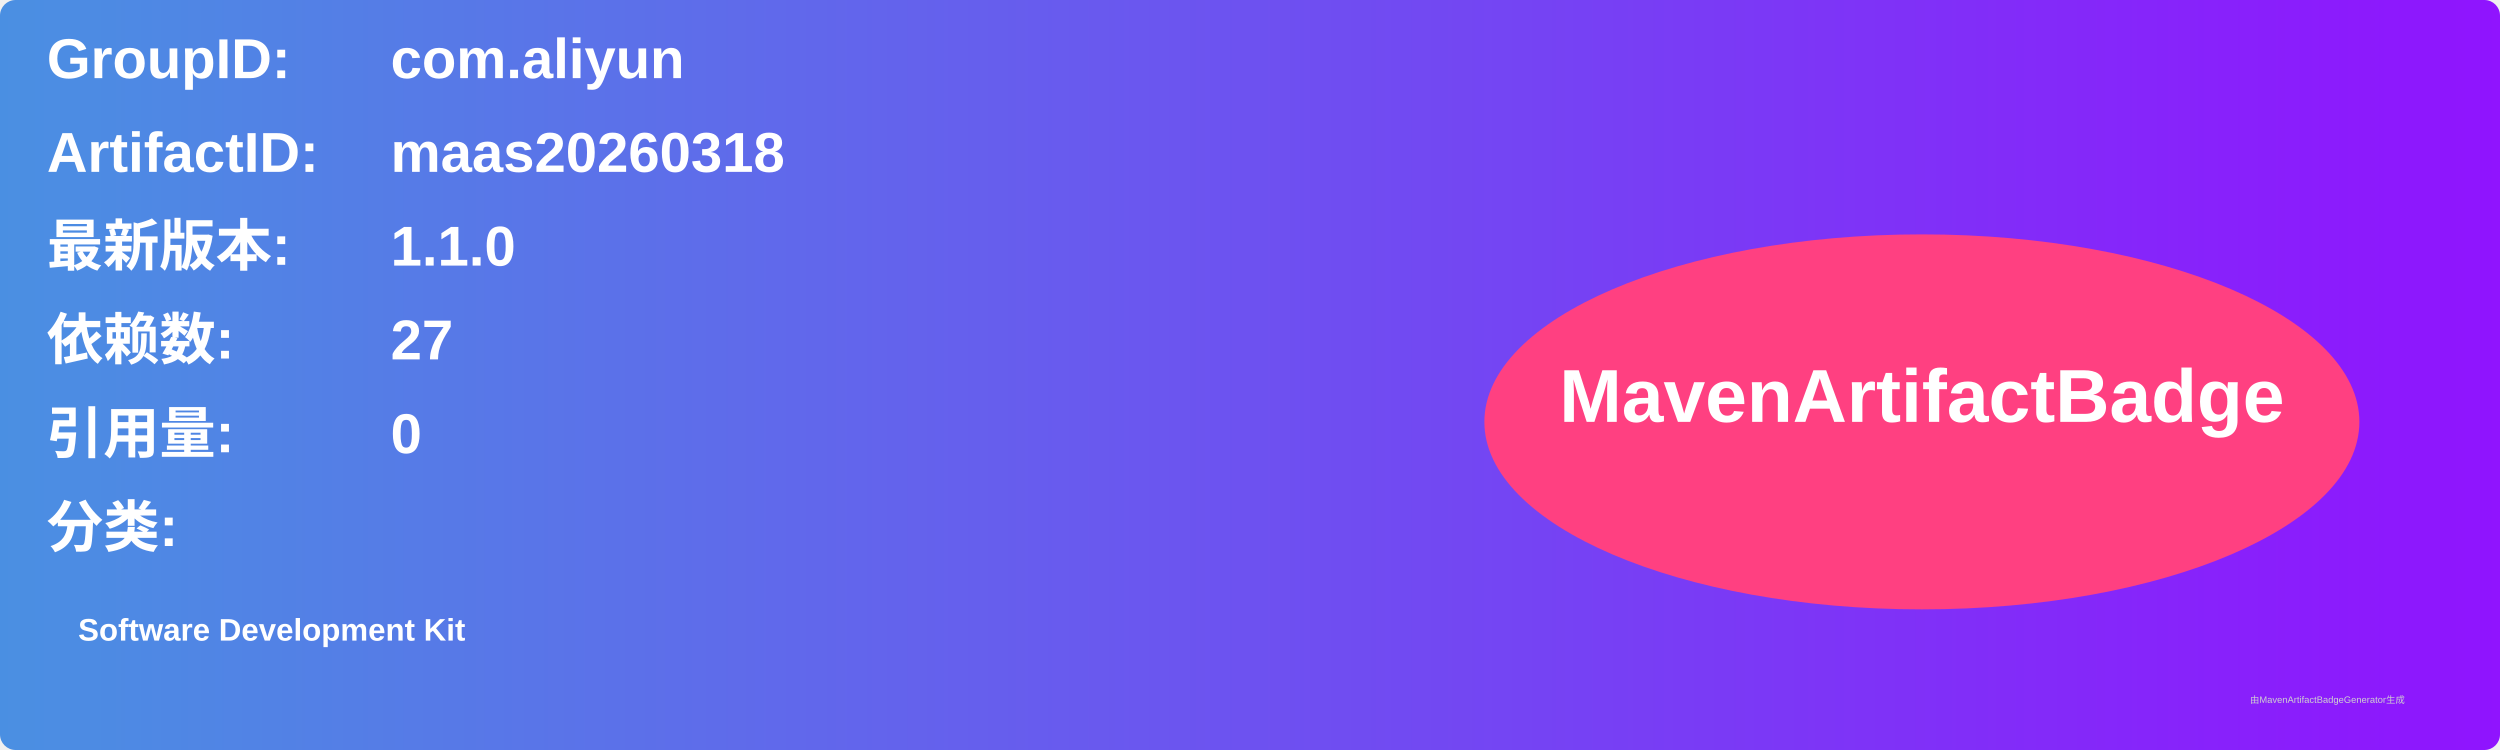
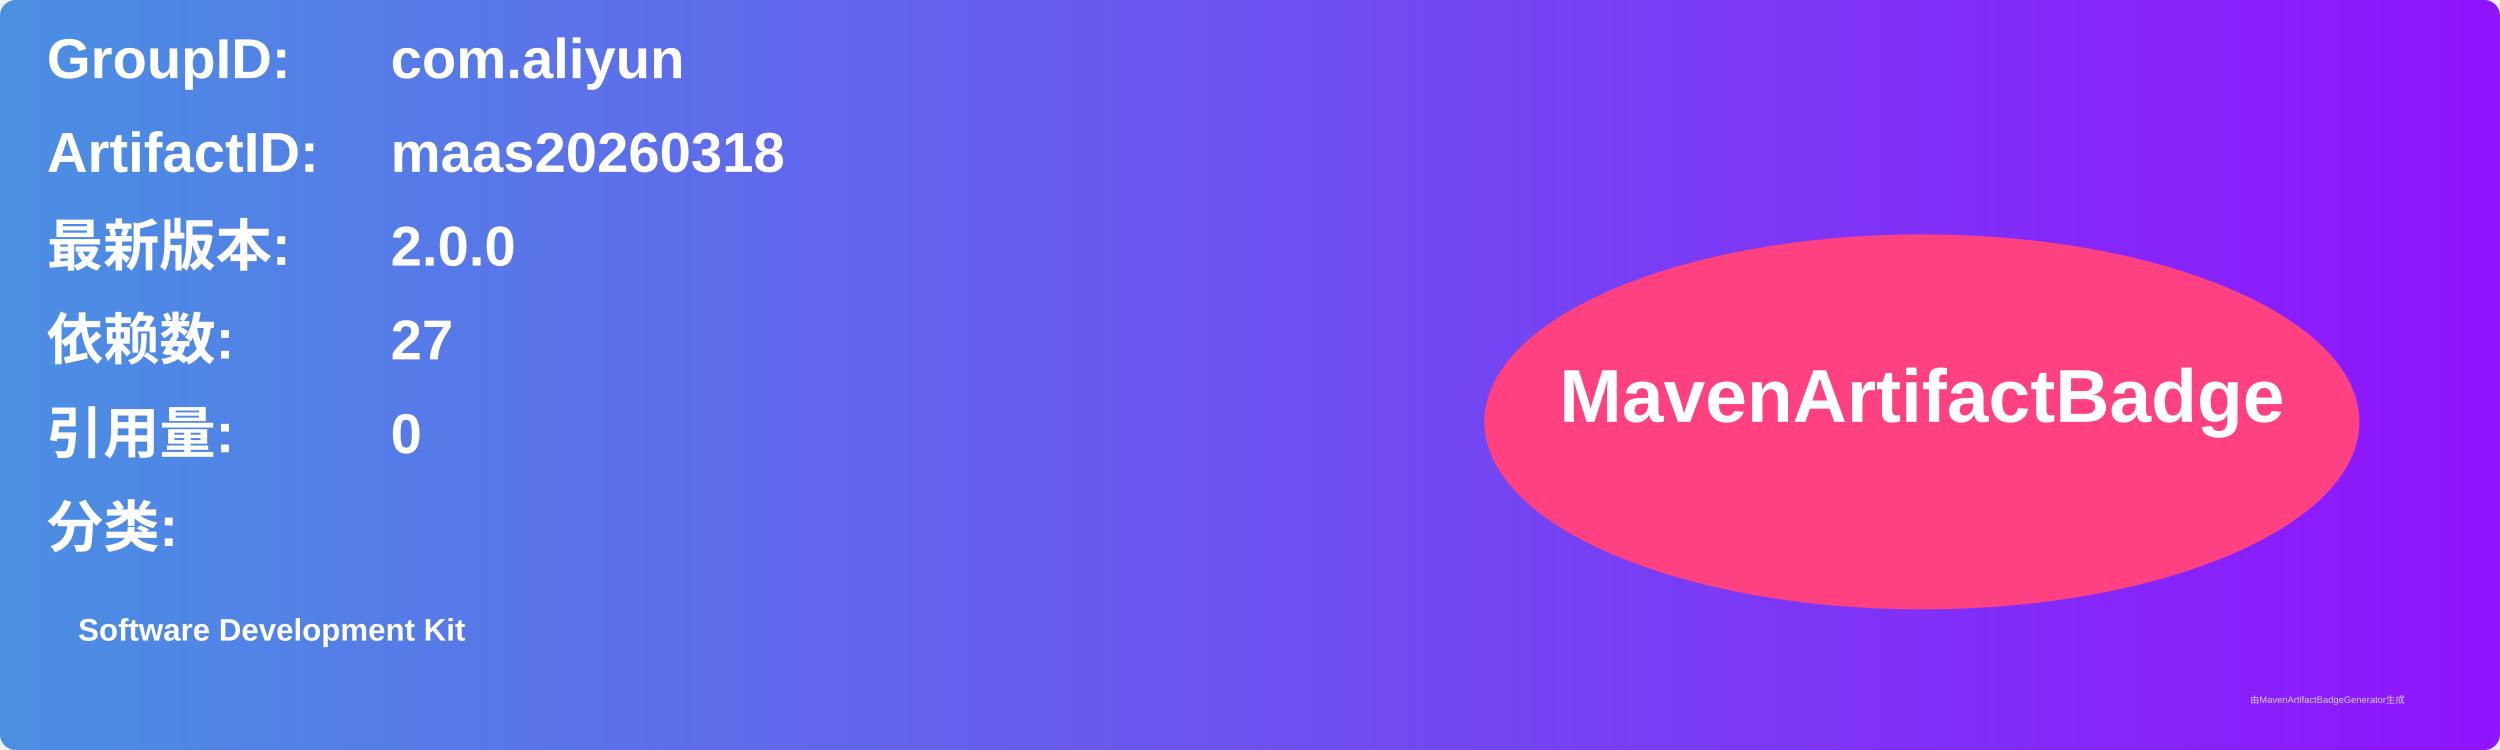
<svg xmlns="http://www.w3.org/2000/svg" width="800" height="240" viewBox="0 0 800 240">
  <linearGradient id="grad" x1="0%" y1="0%" x2="100%" y2="0%">
    <stop offset="0%" stop-color="#4a90e2" />
    <stop offset="100%" stop-color="#9013fe" />
  </linearGradient>
  <rect width="100%" height="100%" rx="5" ry="5" fill="url(#grad)" />
  <g transform="translate(15, 15)">
    <text x="0" y="10" font-family="Arial" font-size="18" fill="white" font-weight="bold" width="260">GroupID:</text>
    <text x="110" y="10" font-family="Arial" font-size="18" fill="white" font-weight="bold" width="460">com.aliyun</text>
    <text x="0" y="40" font-family="Arial" font-size="18" fill="white" font-weight="bold" width="260">ArtifactID:</text>
    <text x="110" y="40" font-family="Arial" font-size="18" fill="white" font-weight="bold" width="460">maas20260318</text>
    <text x="0" y="70" font-family="Arial" font-size="18" fill="white" font-weight="bold">最新版本:</text>
    <text x="110" y="70" font-family="Arial" font-size="18" fill="white" font-weight="bold">
-       <tspan font-weight="bold">1.1.0</tspan>
+       <tspan font-weight="bold">2.0.0</tspan>
    </text>
    <text x="0" y="100" font-family="Arial" font-size="18" fill="white" font-weight="bold">依赖数: </text>
    <text x="110" y="100" font-family="Arial" font-size="18" fill="white">
      <tspan font-weight="bold">27</tspan>
    </text>
    <text x="0" y="130" font-family="Arial" font-size="18" fill="white" font-weight="bold">引用量: </text>
    <text x="110" y="130" font-family="Arial" font-size="18" fill="white">
      <tspan font-weight="bold">0</tspan>
    </text>
    <text x="0" y="160" font-family="Arial" font-size="18" fill="white" font-weight="bold">分类:</text>
    <text x="10" y="190" font-family="Arial" font-size="10" fill="white">
      <tspan font-weight="bold">Software Development Kit</tspan>
    </text>
    <ellipse cx="600" cy="120" rx="140" ry="60" fill="#ff4081" />
    <text x="600" y="120" text-anchor="middle" font-family="Arial" font-size="24" fill="white" font-weight="bold">MavenArtifactBadge</text>
  </g>
  <text x="720" y="225" font-family="Arial" font-size="3" fill="#d0d0d0">由MavenArtifactBadgeGenerator生成</text>
</svg>
